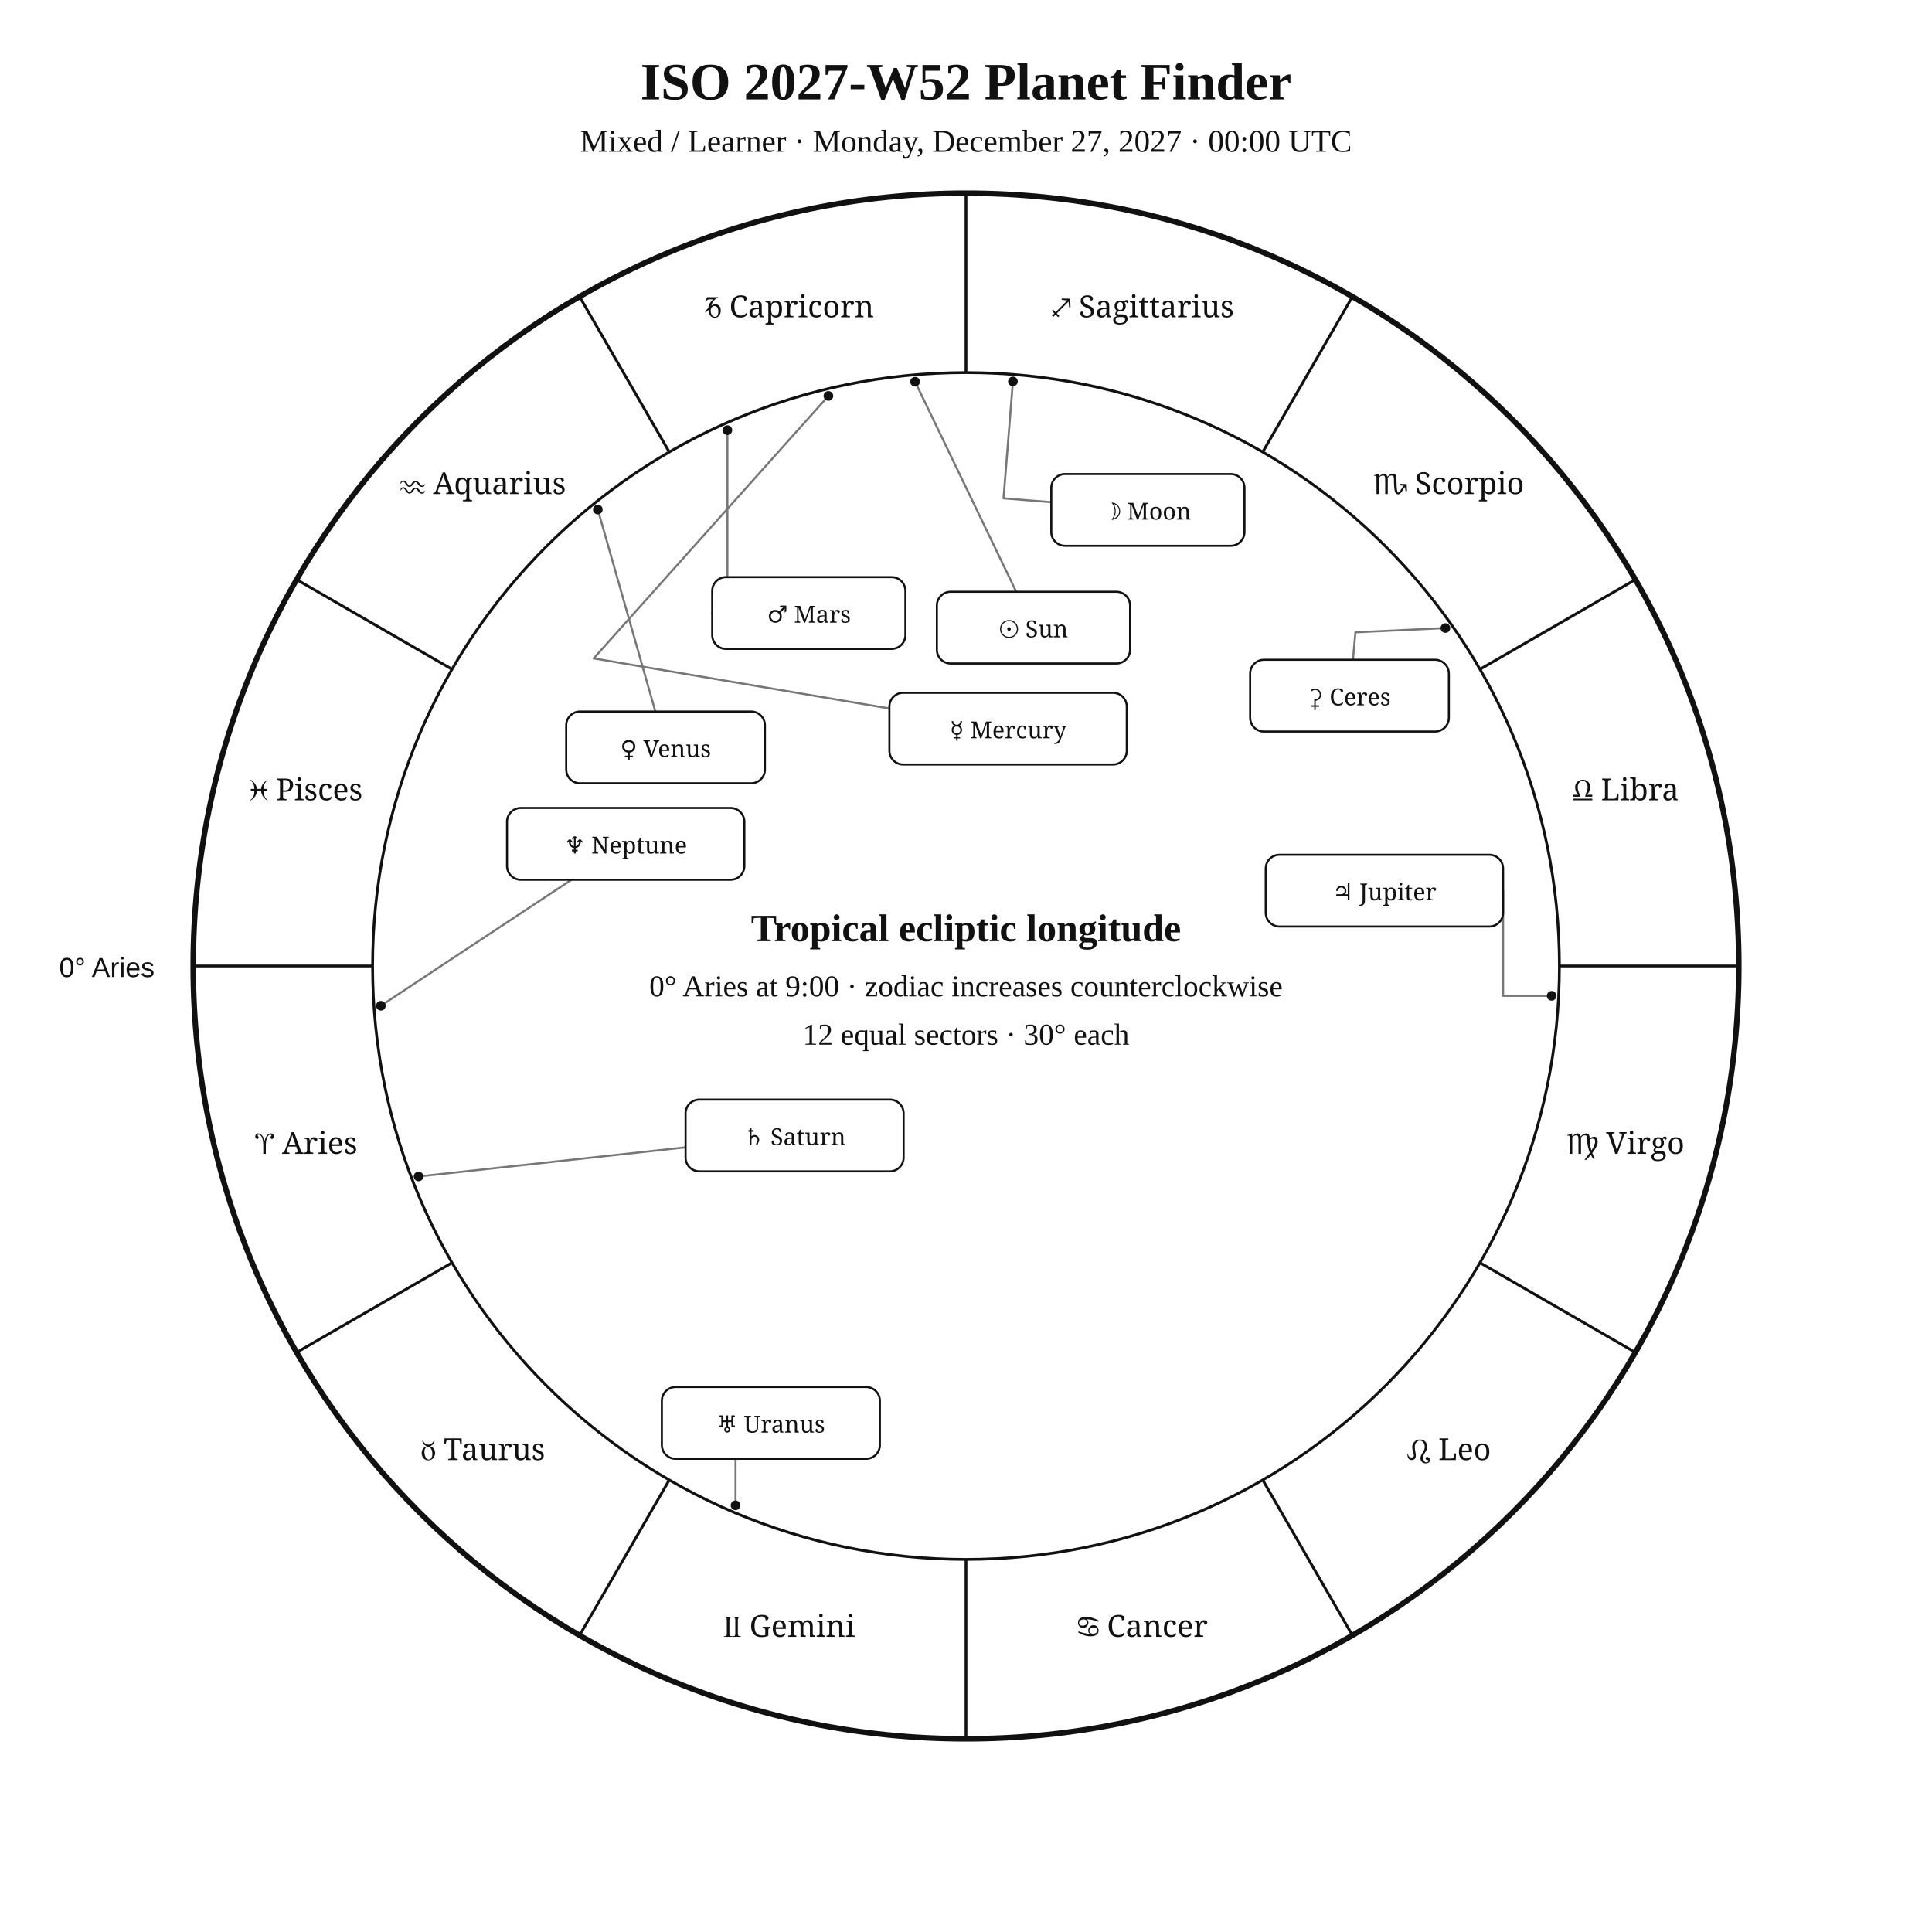
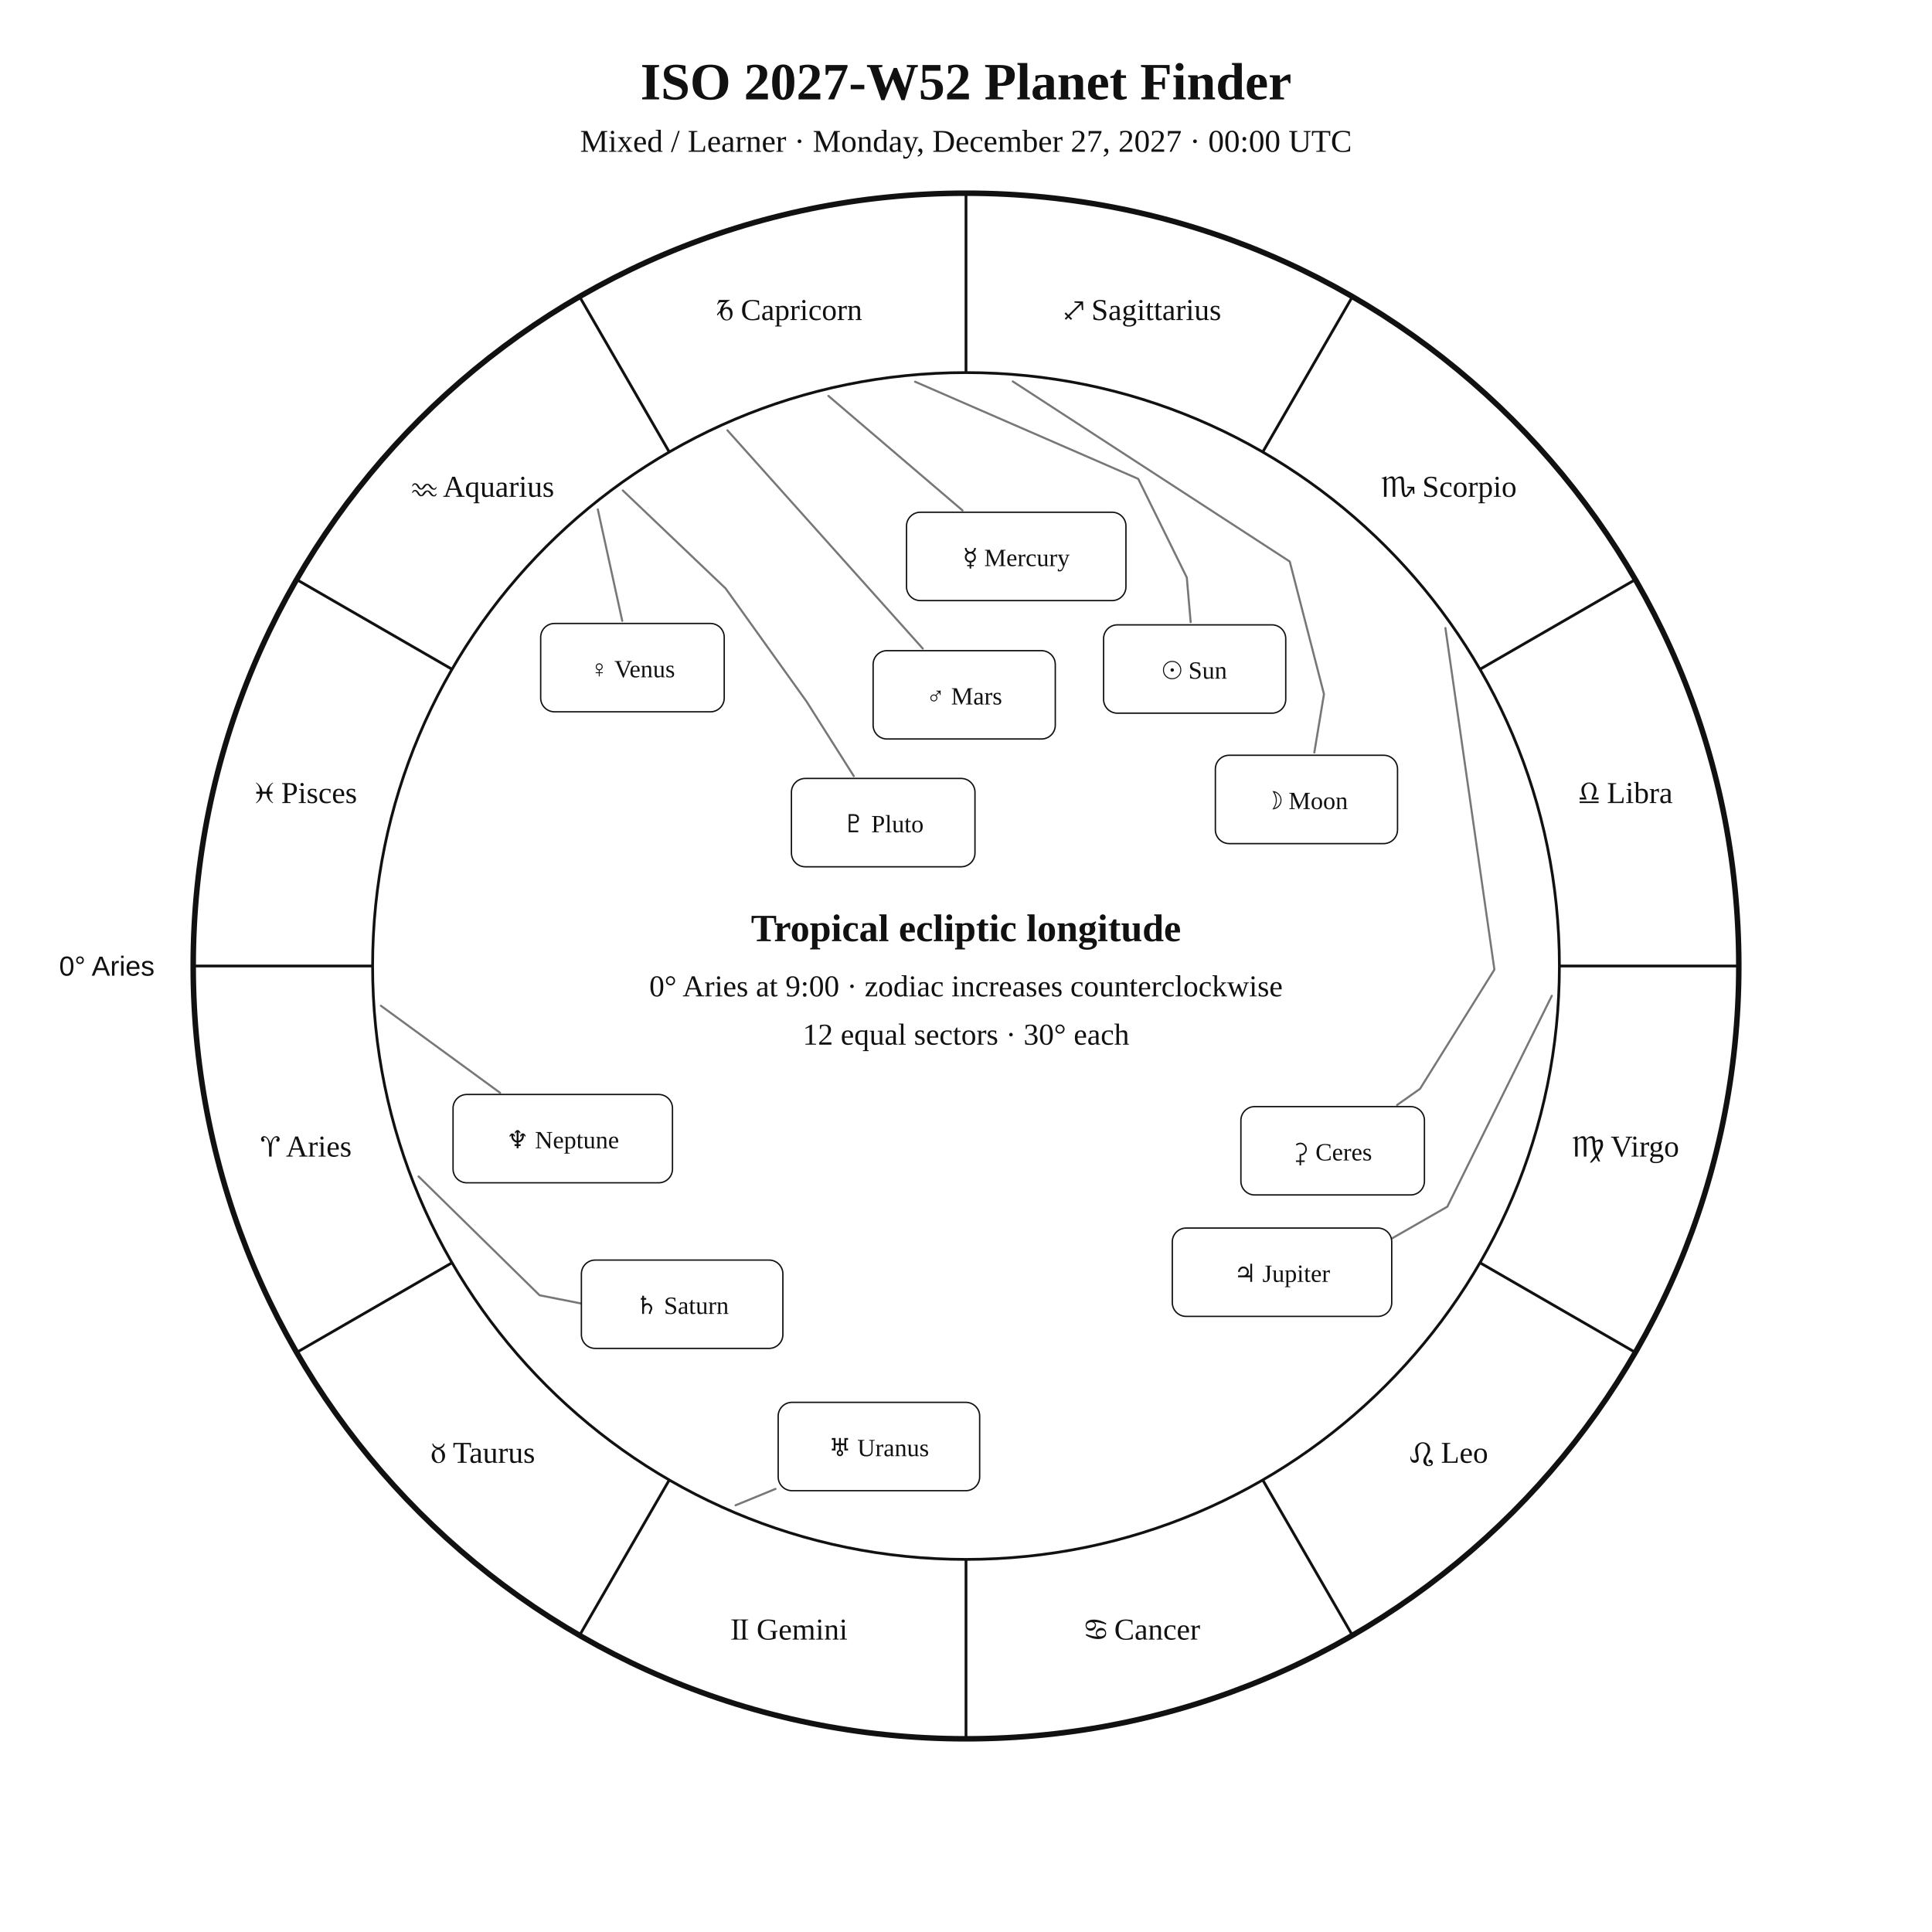
<svg xmlns="http://www.w3.org/2000/svg" width="1400" height="1400" viewBox="0 0 1400 1400">
  <rect width="100%" height="100%" fill="white" />
-   <style>text{font-family:Georgia,"Times New Roman",serif;fill:#111}.sans{font-family:Arial,Helvetica,sans-serif}.symbol{font-family:"Arial Unicode MS","Segoe UI Symbol","Noto Sans Symbols 2","Apple Symbols",serif;font-variant-emoji:text;fill:#111}</style>
+   <style>text{font-family:Georgia,"Times New Roman",serif;fill:#111!important;color:#111!important;-webkit-text-fill-color:#111!important}.sans{font-family:Arial,Helvetica,sans-serif}</style>
  <text x="700" y="72" text-anchor="middle" font-size="38" font-weight="700">ISO 2027-W52 Planet Finder</text>
  <text x="700" y="110" text-anchor="middle" font-size="23">Mixed / Learner · Monday, December 27, 2027 · 00:00 UTC</text>
  <circle cx="700" cy="700" r="560" fill="none" stroke="#111" stroke-width="4" />
  <circle cx="700" cy="700" r="430" fill="none" stroke="#111" stroke-width="2" />
  <line x1="270.0" y1="700.0" x2="140.0" y2="700.0" stroke="#111" stroke-width="2" />
  <line x1="327.6" y1="915.0" x2="215.0" y2="980.0" stroke="#111" stroke-width="2" />
  <line x1="485.0" y1="1072.4" x2="420.0" y2="1185.0" stroke="#111" stroke-width="2" />
  <line x1="700.0" y1="1130.0" x2="700.0" y2="1260.0" stroke="#111" stroke-width="2" />
  <line x1="915.0" y1="1072.4" x2="980.0" y2="1185.0" stroke="#111" stroke-width="2" />
  <line x1="1072.4" y1="915.0" x2="1185.0" y2="980.0" stroke="#111" stroke-width="2" />
  <line x1="1130.0" y1="700.0" x2="1260.0" y2="700.0" stroke="#111" stroke-width="2" />
  <line x1="1072.4" y1="485.0" x2="1185.0" y2="420.0" stroke="#111" stroke-width="2" />
  <line x1="915.0" y1="327.6" x2="980.0" y2="215.0" stroke="#111" stroke-width="2" />
  <line x1="700.0" y1="270.0" x2="700.0" y2="140.0" stroke="#111" stroke-width="2" />
  <line x1="485.0" y1="327.6" x2="420.0" y2="215.0" stroke="#111" stroke-width="2" />
  <line x1="327.6" y1="485.0" x2="215.0" y2="420.0" stroke="#111" stroke-width="2" />
-   <text class="symbol" x="221.9" y="836.1" text-anchor="middle" font-size="22">♈︎ Aries</text>
-   <text class="symbol" x="350.0" y="1058.0" text-anchor="middle" font-size="22">♉︎ Taurus</text>
-   <text class="symbol" x="571.9" y="1186.1" text-anchor="middle" font-size="22">♊︎ Gemini</text>
-   <text class="symbol" x="828.1" y="1186.1" text-anchor="middle" font-size="22">♋︎ Cancer</text>
-   <text class="symbol" x="1050.0" y="1058.0" text-anchor="middle" font-size="22">♌︎ Leo</text>
-   <text class="symbol" x="1178.1" y="836.1" text-anchor="middle" font-size="22">♍︎ Virgo</text>
-   <text class="symbol" x="1178.1" y="579.9" text-anchor="middle" font-size="22">♎︎ Libra</text>
-   <text class="symbol" x="1050.0" y="358.0" text-anchor="middle" font-size="22">♏︎ Scorpio</text>
-   <text class="symbol" x="828.1" y="229.9" text-anchor="middle" font-size="22">♐︎ Sagittarius</text>
-   <text class="symbol" x="571.9" y="229.9" text-anchor="middle" font-size="22">♑︎ Capricorn</text>
-   <text class="symbol" x="350.0" y="358.0" text-anchor="middle" font-size="22">♒︎ Aquarius</text>
-   <text class="symbol" x="221.9" y="579.9" text-anchor="middle" font-size="22">♓︎ Pisces</text>
-   <text x="112" y="708" text-anchor="end" font-size="20" class="sans">0° Aries</text>
-   <polyline points="663.1,276.6 736.4,428.8" fill="none" stroke="#777" stroke-width="1.5" stroke-linejoin="round" stroke-linecap="round" />
-   <circle cx="663.1" cy="276.6" r="3.5" fill="#111" />
-   <polyline points="734.0,276.4 727.2,361.1 761.8,363.9" fill="none" stroke="#777" stroke-width="1.5" stroke-linejoin="round" stroke-linecap="round" />
-   <circle cx="734.0" cy="276.4" r="3.5" fill="#111" />
-   <polyline points="600.3,286.9 430.2,477.1 644.5,513.4" fill="none" stroke="#777" stroke-width="1.5" stroke-linejoin="round" stroke-linecap="round" />
-   <circle cx="600.3" cy="286.9" r="3.5" fill="#111" />
-   <polyline points="433.2,369.2 474.9,515.6" fill="none" stroke="#777" stroke-width="1.5" stroke-linejoin="round" stroke-linecap="round" />
-   <circle cx="433.2" cy="369.2" r="3.5" fill="#111" />
-   <polyline points="527.1,311.7 527.1,444.2 516.1,444.2" fill="none" stroke="#777" stroke-width="1.5" stroke-linejoin="round" stroke-linecap="round" />
-   <circle cx="527.1" cy="311.7" r="3.5" fill="#111" />
-   <polyline points="1124.4,721.6 1089.2,721.6 1089.2,645.4" fill="none" stroke="#777" stroke-width="1.5" stroke-linejoin="round" stroke-linecap="round" />
-   <circle cx="1124.4" cy="721.6" r="3.5" fill="#111" />
-   <polyline points="303.3,852.5 496.8,831.4" fill="none" stroke="#777" stroke-width="1.5" stroke-linejoin="round" stroke-linecap="round" />
-   <circle cx="303.3" cy="852.5" r="3.5" fill="#111" />
-   <polyline points="533.0,1090.8 533.0,1057.1 558.6,1057.1" fill="none" stroke="#777" stroke-width="1.5" stroke-linejoin="round" stroke-linecap="round" />
-   <circle cx="533.0" cy="1090.8" r="3.5" fill="#111" />
-   <polyline points="276.0,728.8 414.1,637.5" fill="none" stroke="#777" stroke-width="1.5" stroke-linejoin="round" stroke-linecap="round" />
-   <circle cx="276.0" cy="728.8" r="3.5" fill="#111" />
-   <polyline points="1047.4,455.1 982.2,458.2 980.4,478.1" fill="none" stroke="#777" stroke-width="1.5" stroke-linejoin="round" stroke-linecap="round" />
-   <circle cx="1047.4" cy="455.1" r="3.5" fill="#111" />
-   <rect x="678.9" y="428.8" width="140.0" height="52.0" rx="10" fill="white" stroke="#111" stroke-width="1.5" />
-   <text class="symbol" x="748.9" y="461.8" text-anchor="middle" font-size="17">☉︎ Sun</text>
-   <rect x="761.8" y="343.5" width="140.0" height="52.0" rx="10" fill="white" stroke="#111" stroke-width="1.5" />
-   <text class="symbol" x="831.8" y="376.5" text-anchor="middle" font-size="17">☽︎ Moon</text>
-   <rect x="644.5" y="502.0" width="172.0" height="52.0" rx="10" fill="white" stroke="#111" stroke-width="1.5" />
-   <text class="symbol" x="730.5" y="535.0" text-anchor="middle" font-size="17">☿︎ Mercury</text>
-   <rect x="410.3" y="515.6" width="144.0" height="52.0" rx="10" fill="white" stroke="#111" stroke-width="1.5" />
-   <text class="symbol" x="482.3" y="548.6" text-anchor="middle" font-size="17">♀︎ Venus</text>
-   <rect x="516.1" y="418.2" width="140.0" height="52.0" rx="10" fill="white" stroke="#111" stroke-width="1.5" />
-   <text class="symbol" x="586.1" y="451.2" text-anchor="middle" font-size="17">♂︎ Mars</text>
-   <rect x="917.2" y="619.4" width="172.0" height="52.0" rx="10" fill="white" stroke="#111" stroke-width="1.5" />
-   <text class="symbol" x="1003.2" y="652.4" text-anchor="middle" font-size="17">♃︎ Jupiter</text>
-   <rect x="496.8" y="796.8" width="158.0" height="52.0" rx="10" fill="white" stroke="#111" stroke-width="1.5" />
-   <text class="symbol" x="575.8" y="829.8" text-anchor="middle" font-size="17">♄︎ Saturn</text>
-   <rect x="479.6" y="1005.1" width="158.0" height="52.0" rx="10" fill="white" stroke="#111" stroke-width="1.5" />
-   <text class="symbol" x="558.6" y="1038.1" text-anchor="middle" font-size="17">♅︎ Uranus</text>
-   <rect x="367.4" y="585.5" width="172.0" height="52.0" rx="10" fill="white" stroke="#111" stroke-width="1.5" />
-   <text class="symbol" x="453.4" y="618.5" text-anchor="middle" font-size="17">♆︎ Neptune</text>
-   <rect x="905.9" y="478.1" width="144.0" height="52.0" rx="10" fill="white" stroke="#111" stroke-width="1.5" />
-   <text class="symbol" x="977.9" y="511.1" text-anchor="middle" font-size="17">⚳︎ Ceres</text>
+   <text x="221.9" y="838.1" text-anchor="middle" font-size="22">♈︎ Aries</text>
+   <text x="350.0" y="1060.0" text-anchor="middle" font-size="22">♉︎ Taurus</text>
+   <text x="571.9" y="1188.1" text-anchor="middle" font-size="22">♊︎ Gemini</text>
+   <text x="828.1" y="1188.1" text-anchor="middle" font-size="22">♋︎ Cancer</text>
+   <text x="1050.0" y="1060.0" text-anchor="middle" font-size="22">♌︎ Leo</text>
+   <text x="1178.1" y="838.1" text-anchor="middle" font-size="22">♍︎ Virgo</text>
+   <text x="1178.1" y="581.9" text-anchor="middle" font-size="22">♎︎ Libra</text>
+   <text x="1050.0" y="360.0" text-anchor="middle" font-size="22">♏︎ Scorpio</text>
+   <text x="828.1" y="231.9" text-anchor="middle" font-size="22">♐︎ Sagittarius</text>
+   <text x="571.9" y="231.9" text-anchor="middle" font-size="22">♑︎ Capricorn</text>
+   <text x="350.0" y="360.0" text-anchor="middle" font-size="22">♒︎ Aquarius</text>
+   <text x="221.9" y="581.9" text-anchor="middle" font-size="22">♓︎ Pisces</text>
+   <text x="112.0" y="707.0" text-anchor="end" font-size="20" class="sans">0° Aries</text>
+   <polyline points="663.1,276.6 824.8,347.0 860.0,418.5 862.8,450.8" fill="none" stroke="#777" stroke-width="1.5" stroke-linejoin="round" stroke-linecap="round" />
+   <rect x="799.7" y="452.8" width="132.0" height="64.0" rx="10" fill="white" stroke="#111" />
+   <text x="865.7" y="491.8" text-anchor="middle" font-size="18">☉︎ Sun</text>
+   <polyline points="733.9,276.4 934.6,406.9 959.4,503.0 952.4,545.3" fill="none" stroke="#777" stroke-width="1.5" stroke-linejoin="round" stroke-linecap="round" />
+   <rect x="880.7" y="547.3" width="132.0" height="64.0" rx="10" fill="white" stroke="#111" />
+   <text x="946.7" y="586.3" text-anchor="middle" font-size="18">☽︎ Moon</text>
+   <polyline points="600.3,286.9 697.5,369.9" fill="none" stroke="#777" stroke-width="1.5" stroke-linejoin="round" stroke-linecap="round" />
+   <rect x="656.9" y="371.2" width="159.0" height="64.0" rx="10" fill="white" stroke="#111" />
+   <text x="736.4" y="410.2" text-anchor="middle" font-size="18">☿︎ Mercury</text>
+   <polyline points="433.2,369.1 450.9,449.9" fill="none" stroke="#777" stroke-width="1.5" stroke-linejoin="round" stroke-linecap="round" />
+   <rect x="391.8" y="451.8" width="133.0" height="64.0" rx="10" fill="white" stroke="#111" />
+   <text x="458.3" y="490.8" text-anchor="middle" font-size="18">♀︎ Venus</text>
+   <polyline points="527.1,311.8 668.7,470.0" fill="none" stroke="#777" stroke-width="1.5" stroke-linejoin="round" stroke-linecap="round" />
+   <rect x="632.7" y="471.5" width="132.0" height="64.0" rx="10" fill="white" stroke="#111" />
+   <text x="698.7" y="510.5" text-anchor="middle" font-size="18">♂︎ Mars</text>
+   <polyline points="1124.5,721.6 1048.8,874.4 985.8,910.5 985.8,910.5" fill="none" stroke="#777" stroke-width="1.5" stroke-linejoin="round" stroke-linecap="round" />
+   <rect x="849.5" y="889.9" width="159.0" height="64.0" rx="10" fill="white" stroke="#111" />
+   <text x="929.0" y="928.9" text-anchor="middle" font-size="18">♃︎ Jupiter</text>
+   <polyline points="303.3,852.5 391.0,938.6 446.6,949.6 446.6,949.6" fill="none" stroke="#777" stroke-width="1.5" stroke-linejoin="round" stroke-linecap="round" />
+   <rect x="421.3" y="913.1" width="146.0" height="64.0" rx="10" fill="white" stroke="#111" />
+   <text x="494.3" y="952.1" text-anchor="middle" font-size="18">♄︎ Saturn</text>
+   <polyline points="1047.4,455.1 1082.9,702.6 1029.0,789.0 1012.4,800.7" fill="none" stroke="#777" stroke-width="1.5" stroke-linejoin="round" stroke-linecap="round" />
+   <rect x="899.2" y="801.9" width="133.0" height="64.0" rx="10" fill="white" stroke="#111" />
+   <text x="965.7" y="840.9" text-anchor="middle" font-size="18">⚳︎ Ceres</text>
+   <polyline points="533.0,1090.8 562.0,1078.9" fill="none" stroke="#777" stroke-width="1.5" stroke-linejoin="round" stroke-linecap="round" />
+   <rect x="563.9" y="1016.2" width="146.0" height="64.0" rx="10" fill="white" stroke="#111" />
+   <text x="636.9" y="1055.2" text-anchor="middle" font-size="18">♅︎ Uranus</text>
+   <polyline points="276.0,728.8 362.4,791.9" fill="none" stroke="#777" stroke-width="1.5" stroke-linejoin="round" stroke-linecap="round" />
+   <rect x="328.3" y="793.1" width="159.0" height="64.0" rx="10" fill="white" stroke="#111" />
+   <text x="407.8" y="832.1" text-anchor="middle" font-size="18">♆︎ Neptune</text>
+   <polyline points="451.3,355.4 525.8,426.4 584.5,508.4 618.7,562.4" fill="none" stroke="#777" stroke-width="1.5" stroke-linejoin="round" stroke-linecap="round" />
+   <rect x="573.5" y="564.1" width="133.0" height="64.0" rx="10" fill="white" stroke="#111" />
+   <text x="640.0" y="603.1" text-anchor="middle" font-size="18">♇︎ Pluto</text>
  <text x="700" y="682" text-anchor="middle" font-size="28" font-weight="700">Tropical ecliptic longitude</text>
  <text x="700" y="722" text-anchor="middle" font-size="22">0° Aries at 9:00 · zodiac increases counterclockwise</text>
  <text x="700" y="757" text-anchor="middle" font-size="22">12 equal sectors · 30° each</text>
</svg>
